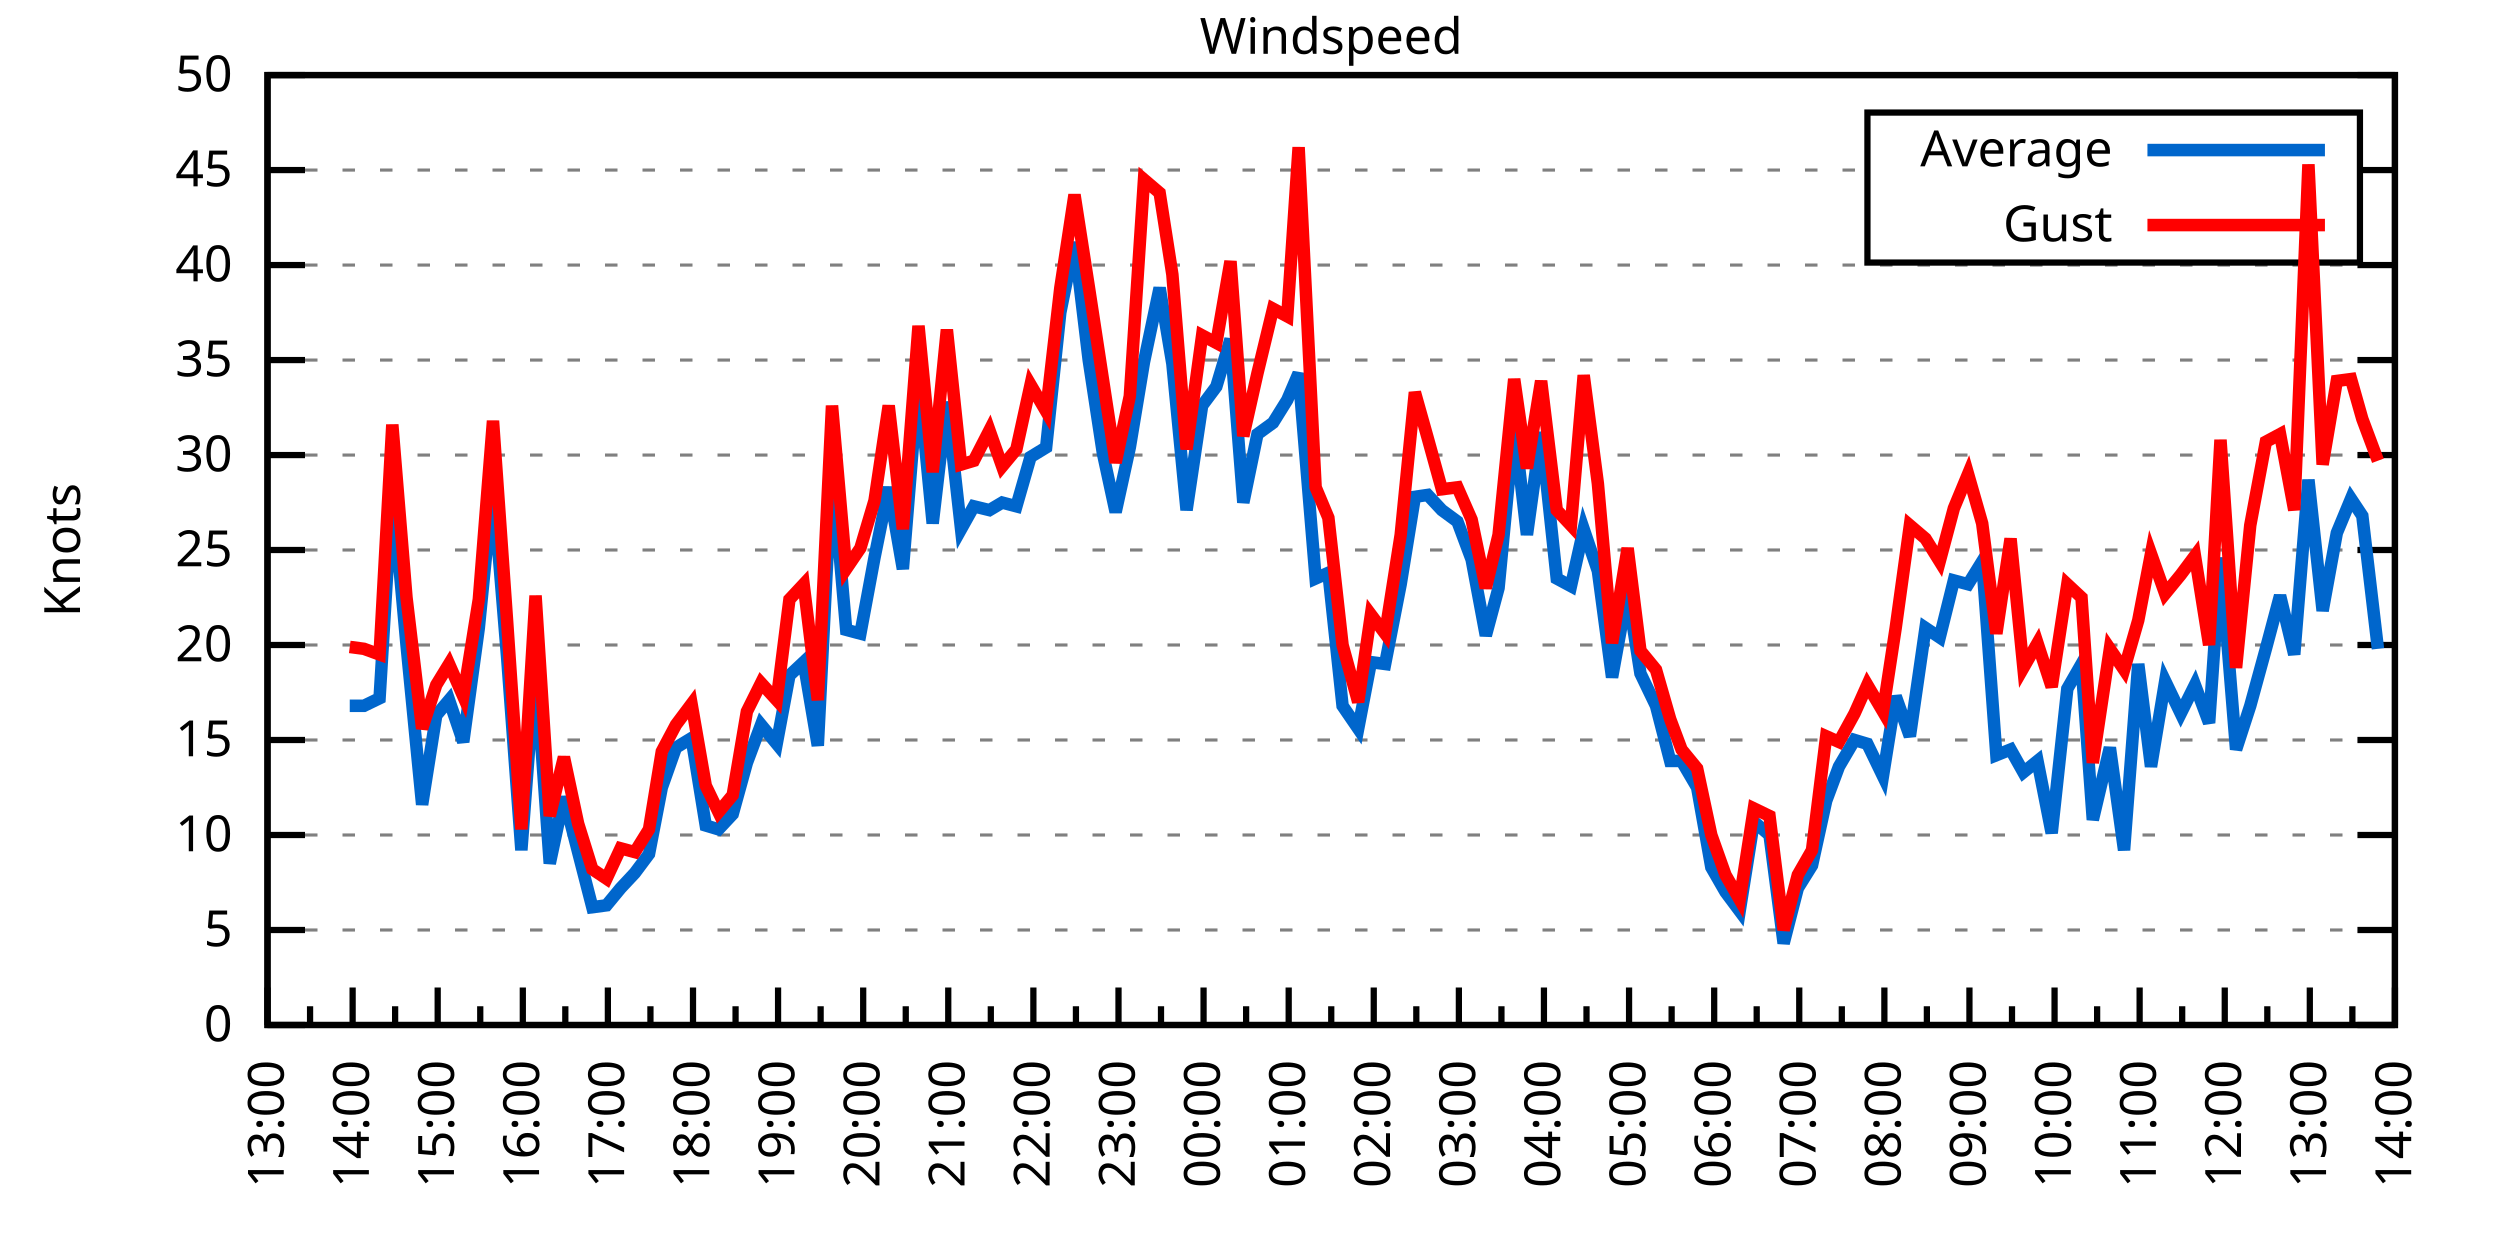
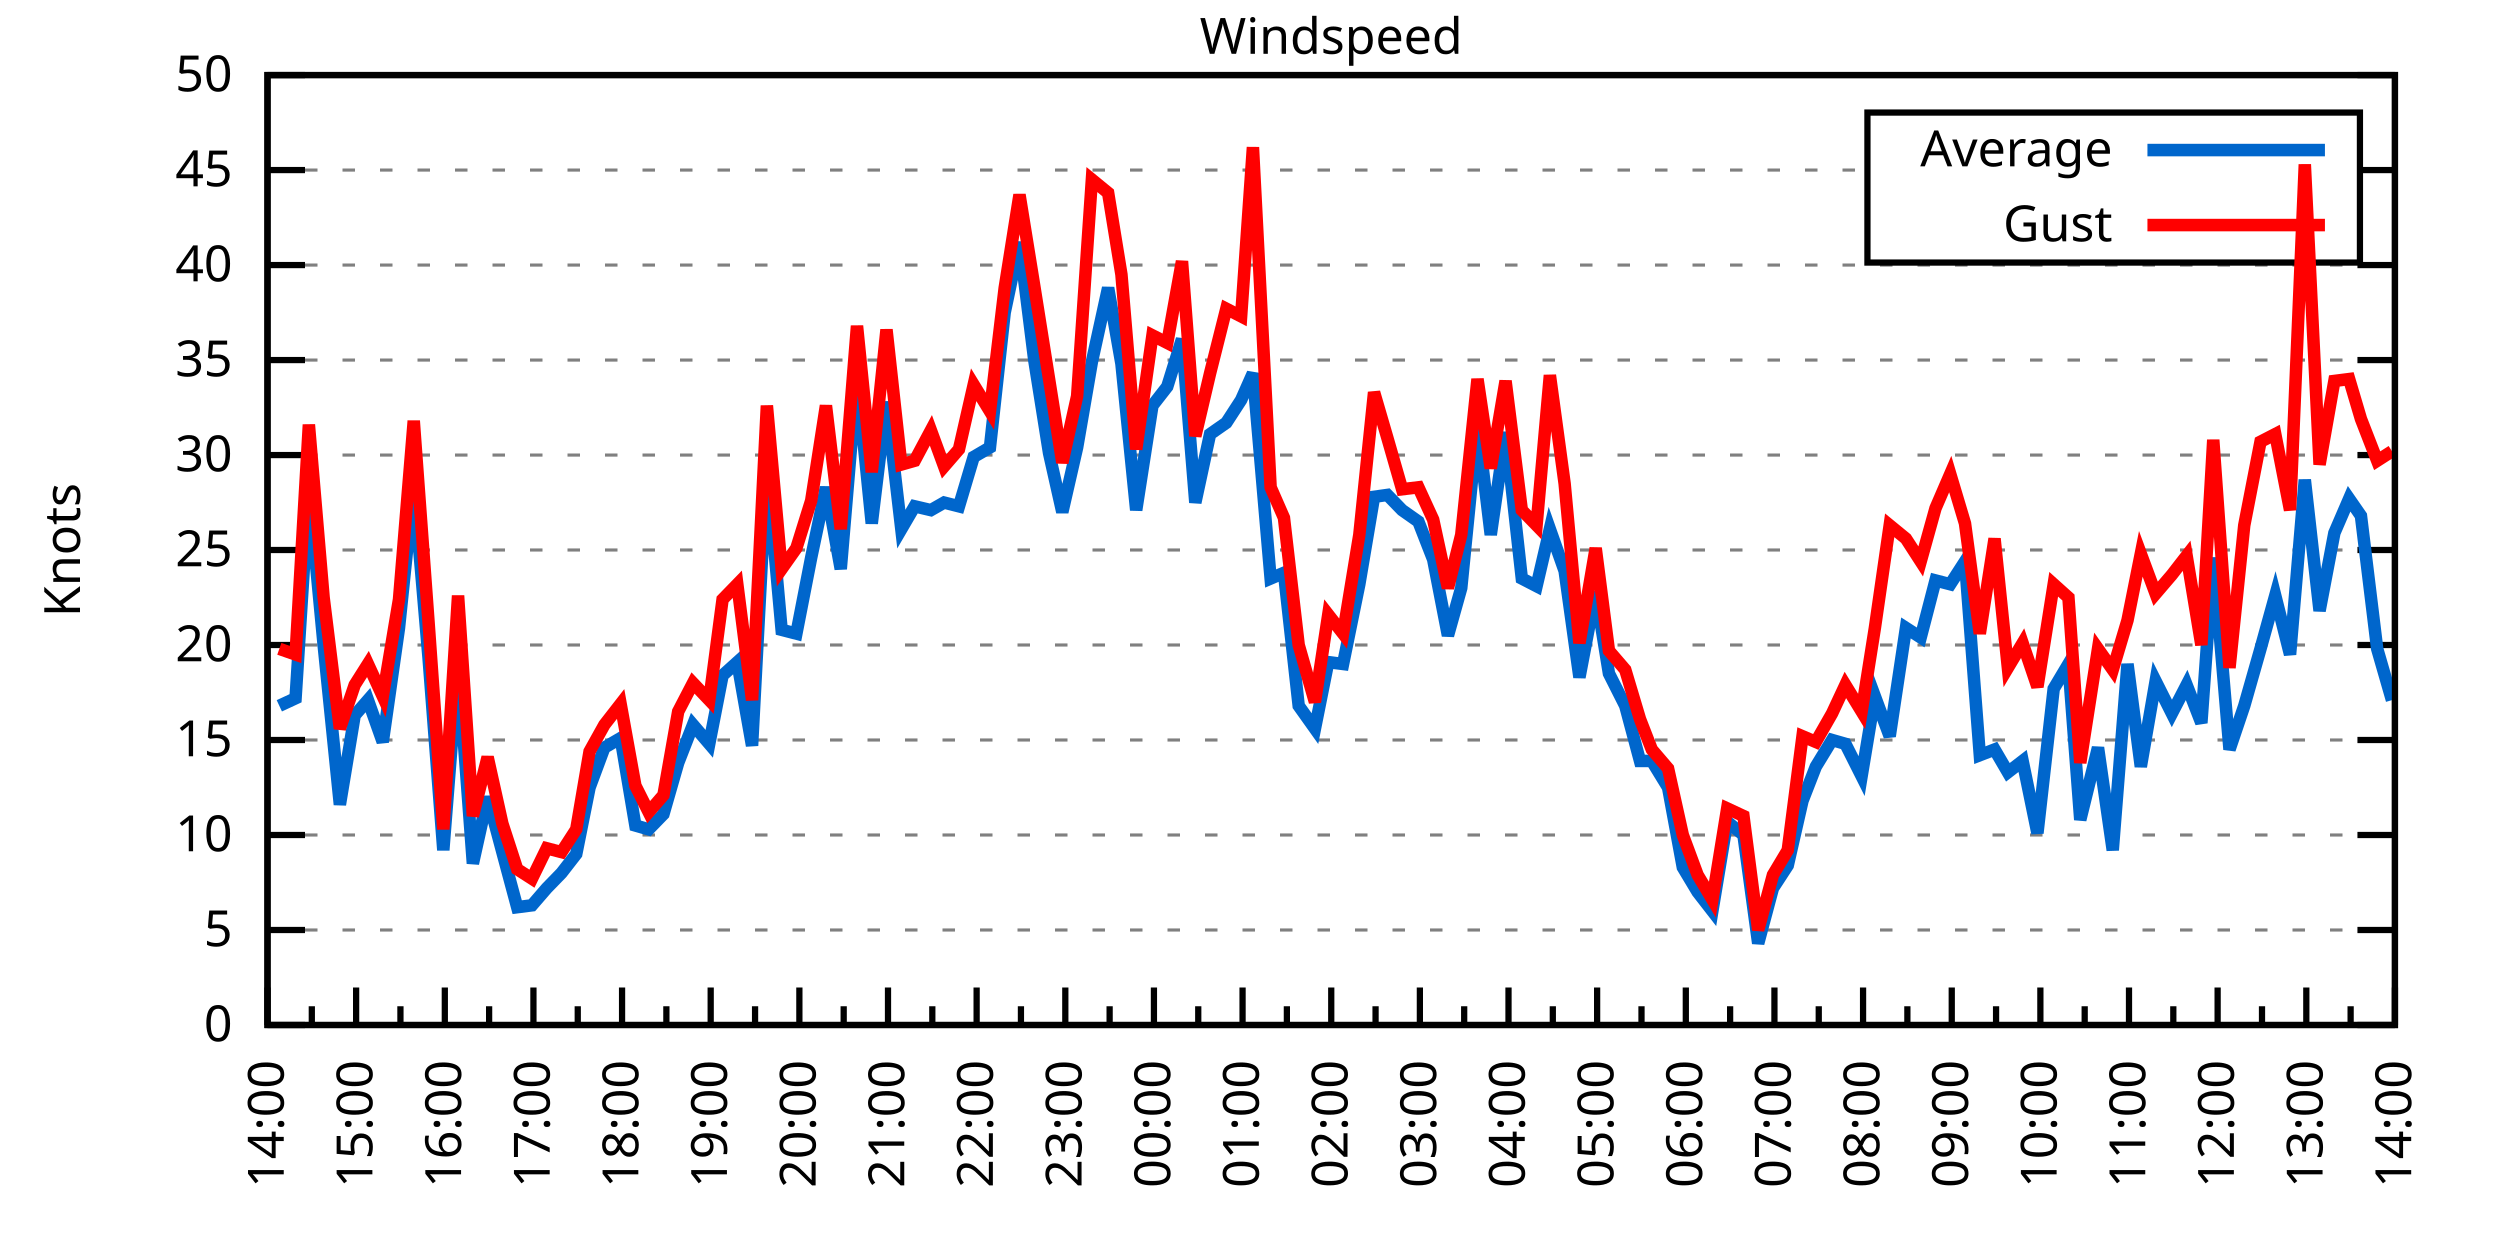
<svg xmlns="http://www.w3.org/2000/svg" xmlns:xlink="http://www.w3.org/1999/xlink" width="400" height="200" viewBox="0 0 400 200">
  <g id="gnuplot_canvas">
    <rect x="0" y="0" width="400" height="200" fill="none" />
    <defs>
      <circle id="gpDot" r="0.5" stroke-width="0.5" stroke="currentColor" />
      <path id="gpPt0" stroke-width="0.333" stroke="currentColor" d="M-1,0 h2 M0,-1 v2" />
      <path id="gpPt1" stroke-width="0.333" stroke="currentColor" d="M-1,-1 L1,1 M1,-1 L-1,1" />
      <path id="gpPt2" stroke-width="0.333" stroke="currentColor" d="M-1,0 L1,0 M0,-1 L0,1 M-1,-1 L1,1 M-1,1 L1,-1" />
      <rect id="gpPt3" stroke-width="0.333" stroke="currentColor" x="-1" y="-1" width="2" height="2" />
      <rect id="gpPt4" stroke-width="0.333" stroke="currentColor" fill="currentColor" x="-1" y="-1" width="2" height="2" />
      <circle id="gpPt5" stroke-width="0.333" stroke="currentColor" cx="0" cy="0" r="1" />
      <use xlink:href="#gpPt5" id="gpPt6" fill="currentColor" stroke="none" />
      <path id="gpPt7" stroke-width="0.333" stroke="currentColor" d="M0,-1.33 L-1.33,0.67 L1.33,0.67 z" />
      <use xlink:href="#gpPt7" id="gpPt8" fill="currentColor" stroke="none" />
      <use xlink:href="#gpPt7" id="gpPt9" stroke="currentColor" transform="rotate(180)" />
      <use xlink:href="#gpPt9" id="gpPt10" fill="currentColor" stroke="none" />
      <use xlink:href="#gpPt3" id="gpPt11" stroke="currentColor" transform="rotate(45)" />
      <use xlink:href="#gpPt11" id="gpPt12" fill="currentColor" stroke="none" />
      <path id="gpPt13" stroke-width="0.333" stroke="currentColor" d="M0,1.330 L1.265,0.411 L0.782,-1.067 L-0.782,-1.076 L-1.265,0.411 z" />
      <use xlink:href="#gpPt13" id="gpPt14" fill="currentColor" stroke="none" />
      <filter id="textbox" filterUnits="objectBoundingBox" x="0" y="0" height="1" width="1">
        <feFlood flood-color="white" flood-opacity="1" result="bgnd" />
        <feComposite in="SourceGraphic" in2="bgnd" operator="atop" />
      </filter>
      <filter id="greybox" filterUnits="objectBoundingBox" x="0" y="0" height="1" width="1">
        <feFlood flood-color="lightgrey" flood-opacity="1" result="grey" />
        <feComposite in="SourceGraphic" in2="grey" operator="atop" />
      </filter>
    </defs>
    <g fill="none" color="white" stroke="currentColor" stroke-width="1.00" stroke-linecap="butt" stroke-linejoin="miter">
</g>
    <g fill="none" color="black" stroke="currentColor" stroke-width="1.00" stroke-linecap="butt" stroke-linejoin="miter">
      <g stroke="none" shape-rendering="crispEdges">
        <polygon fill="rgb(255, 255, 255)" points="42.80,164.00 383.18,164.00 383.18,12.02 42.80,12.02 " />
      </g>
    </g>
    <g fill="none" color="black" stroke="currentColor" stroke-width="1.00" stroke-linecap="butt" stroke-linejoin="miter">
</g>
    <g fill="none" color="black" stroke="black" stroke-width="0.50" stroke-linecap="butt" stroke-linejoin="miter">
</g>
    <g fill="none" color="gray" stroke="currentColor" stroke-width="0.50" stroke-linecap="butt" stroke-linejoin="miter">
      <path stroke="gray" stroke-dasharray="2,4" class="gridline" d="M42.80,164.00 L383.19,164.00  " />
    </g>
    <g fill="none" color="gray" stroke="gray" stroke-width="1.00" stroke-linecap="butt" stroke-linejoin="miter">
</g>
    <g fill="none" color="black" stroke="currentColor" stroke-width="1.00" stroke-linecap="butt" stroke-linejoin="miter">
      <path stroke="black" d="M42.80,164.00 L48.80,164.00 M383.19,164.00 L377.19,164.00  " />
      <g transform="translate(37.20,166.60)" stroke="none" fill="black" font-family="Sans" font-size="8.00" text-anchor="end">
        <text>
          <tspan font-family="Sans"> 0</tspan>
        </text>
      </g>
    </g>
    <g fill="none" color="black" stroke="currentColor" stroke-width="1.00" stroke-linecap="butt" stroke-linejoin="miter">
</g>
    <g fill="none" color="black" stroke="black" stroke-width="0.50" stroke-linecap="butt" stroke-linejoin="miter">
</g>
    <g fill="none" color="gray" stroke="currentColor" stroke-width="0.50" stroke-linecap="butt" stroke-linejoin="miter">
      <path stroke="gray" stroke-dasharray="2,4" class="gridline" d="M42.80,148.80 L383.19,148.80  " />
    </g>
    <g fill="none" color="gray" stroke="gray" stroke-width="1.00" stroke-linecap="butt" stroke-linejoin="miter">
</g>
    <g fill="none" color="black" stroke="currentColor" stroke-width="1.00" stroke-linecap="butt" stroke-linejoin="miter">
      <path stroke="black" d="M42.80,148.80 L48.80,148.80 M383.19,148.80 L377.19,148.80  " />
      <g transform="translate(37.20,151.40)" stroke="none" fill="black" font-family="Sans" font-size="8.00" text-anchor="end">
        <text>
          <tspan font-family="Sans"> 5</tspan>
        </text>
      </g>
    </g>
    <g fill="none" color="black" stroke="currentColor" stroke-width="1.00" stroke-linecap="butt" stroke-linejoin="miter">
</g>
    <g fill="none" color="black" stroke="black" stroke-width="0.50" stroke-linecap="butt" stroke-linejoin="miter">
</g>
    <g fill="none" color="gray" stroke="currentColor" stroke-width="0.50" stroke-linecap="butt" stroke-linejoin="miter">
      <path stroke="gray" stroke-dasharray="2,4" class="gridline" d="M42.80,133.60 L383.19,133.60  " />
    </g>
    <g fill="none" color="gray" stroke="gray" stroke-width="1.00" stroke-linecap="butt" stroke-linejoin="miter">
</g>
    <g fill="none" color="black" stroke="currentColor" stroke-width="1.00" stroke-linecap="butt" stroke-linejoin="miter">
      <path stroke="black" d="M42.80,133.60 L48.80,133.60 M383.19,133.60 L377.19,133.60  " />
      <g transform="translate(37.20,136.20)" stroke="none" fill="black" font-family="Sans" font-size="8.00" text-anchor="end">
        <text>
          <tspan font-family="Sans"> 10</tspan>
        </text>
      </g>
    </g>
    <g fill="none" color="black" stroke="currentColor" stroke-width="1.00" stroke-linecap="butt" stroke-linejoin="miter">
</g>
    <g fill="none" color="black" stroke="black" stroke-width="0.50" stroke-linecap="butt" stroke-linejoin="miter">
</g>
    <g fill="none" color="gray" stroke="currentColor" stroke-width="0.50" stroke-linecap="butt" stroke-linejoin="miter">
      <path stroke="gray" stroke-dasharray="2,4" class="gridline" d="M42.80,118.40 L383.19,118.40  " />
    </g>
    <g fill="none" color="gray" stroke="gray" stroke-width="1.00" stroke-linecap="butt" stroke-linejoin="miter">
</g>
    <g fill="none" color="black" stroke="currentColor" stroke-width="1.00" stroke-linecap="butt" stroke-linejoin="miter">
      <path stroke="black" d="M42.80,118.40 L48.80,118.40 M383.19,118.40 L377.19,118.40  " />
      <g transform="translate(37.20,121.00)" stroke="none" fill="black" font-family="Sans" font-size="8.00" text-anchor="end">
        <text>
          <tspan font-family="Sans"> 15</tspan>
        </text>
      </g>
    </g>
    <g fill="none" color="black" stroke="currentColor" stroke-width="1.00" stroke-linecap="butt" stroke-linejoin="miter">
</g>
    <g fill="none" color="black" stroke="black" stroke-width="0.50" stroke-linecap="butt" stroke-linejoin="miter">
</g>
    <g fill="none" color="gray" stroke="currentColor" stroke-width="0.50" stroke-linecap="butt" stroke-linejoin="miter">
      <path stroke="gray" stroke-dasharray="2,4" class="gridline" d="M42.80,103.20 L383.19,103.20  " />
    </g>
    <g fill="none" color="gray" stroke="gray" stroke-width="1.00" stroke-linecap="butt" stroke-linejoin="miter">
</g>
    <g fill="none" color="black" stroke="currentColor" stroke-width="1.00" stroke-linecap="butt" stroke-linejoin="miter">
      <path stroke="black" d="M42.80,103.20 L48.80,103.20 M383.19,103.20 L377.19,103.20  " />
      <g transform="translate(37.20,105.80)" stroke="none" fill="black" font-family="Sans" font-size="8.00" text-anchor="end">
        <text>
          <tspan font-family="Sans"> 20</tspan>
        </text>
      </g>
    </g>
    <g fill="none" color="black" stroke="currentColor" stroke-width="1.00" stroke-linecap="butt" stroke-linejoin="miter">
</g>
    <g fill="none" color="black" stroke="black" stroke-width="0.50" stroke-linecap="butt" stroke-linejoin="miter">
</g>
    <g fill="none" color="gray" stroke="currentColor" stroke-width="0.50" stroke-linecap="butt" stroke-linejoin="miter">
      <path stroke="gray" stroke-dasharray="2,4" class="gridline" d="M42.80,88.00 L383.19,88.00  " />
    </g>
    <g fill="none" color="gray" stroke="gray" stroke-width="1.00" stroke-linecap="butt" stroke-linejoin="miter">
</g>
    <g fill="none" color="black" stroke="currentColor" stroke-width="1.00" stroke-linecap="butt" stroke-linejoin="miter">
      <path stroke="black" d="M42.80,88.00 L48.80,88.00 M383.19,88.00 L377.19,88.00  " />
      <g transform="translate(37.20,90.60)" stroke="none" fill="black" font-family="Sans" font-size="8.00" text-anchor="end">
        <text>
          <tspan font-family="Sans"> 25</tspan>
        </text>
      </g>
    </g>
    <g fill="none" color="black" stroke="currentColor" stroke-width="1.00" stroke-linecap="butt" stroke-linejoin="miter">
</g>
    <g fill="none" color="black" stroke="black" stroke-width="0.50" stroke-linecap="butt" stroke-linejoin="miter">
</g>
    <g fill="none" color="gray" stroke="currentColor" stroke-width="0.50" stroke-linecap="butt" stroke-linejoin="miter">
      <path stroke="gray" stroke-dasharray="2,4" class="gridline" d="M42.80,72.81 L383.19,72.81  " />
    </g>
    <g fill="none" color="gray" stroke="gray" stroke-width="1.00" stroke-linecap="butt" stroke-linejoin="miter">
</g>
    <g fill="none" color="black" stroke="currentColor" stroke-width="1.00" stroke-linecap="butt" stroke-linejoin="miter">
      <path stroke="black" d="M42.80,72.81 L48.80,72.81 M383.19,72.81 L377.19,72.81  " />
      <g transform="translate(37.20,75.41)" stroke="none" fill="black" font-family="Sans" font-size="8.00" text-anchor="end">
        <text>
          <tspan font-family="Sans"> 30</tspan>
        </text>
      </g>
    </g>
    <g fill="none" color="black" stroke="currentColor" stroke-width="1.00" stroke-linecap="butt" stroke-linejoin="miter">
</g>
    <g fill="none" color="black" stroke="black" stroke-width="0.50" stroke-linecap="butt" stroke-linejoin="miter">
</g>
    <g fill="none" color="gray" stroke="currentColor" stroke-width="0.50" stroke-linecap="butt" stroke-linejoin="miter">
      <path stroke="gray" stroke-dasharray="2,4" class="gridline" d="M42.80,57.61 L383.19,57.61  " />
    </g>
    <g fill="none" color="gray" stroke="gray" stroke-width="1.00" stroke-linecap="butt" stroke-linejoin="miter">
</g>
    <g fill="none" color="black" stroke="currentColor" stroke-width="1.00" stroke-linecap="butt" stroke-linejoin="miter">
      <path stroke="black" d="M42.80,57.61 L48.80,57.61 M383.19,57.61 L377.19,57.61  " />
      <g transform="translate(37.20,60.21)" stroke="none" fill="black" font-family="Sans" font-size="8.00" text-anchor="end">
        <text>
          <tspan font-family="Sans"> 35</tspan>
        </text>
      </g>
    </g>
    <g fill="none" color="black" stroke="currentColor" stroke-width="1.00" stroke-linecap="butt" stroke-linejoin="miter">
</g>
    <g fill="none" color="black" stroke="black" stroke-width="0.50" stroke-linecap="butt" stroke-linejoin="miter">
</g>
    <g fill="none" color="gray" stroke="currentColor" stroke-width="0.50" stroke-linecap="butt" stroke-linejoin="miter">
      <path stroke="gray" stroke-dasharray="2,4" class="gridline" d="M42.80,42.41 L383.19,42.41  " />
    </g>
    <g fill="none" color="gray" stroke="gray" stroke-width="1.00" stroke-linecap="butt" stroke-linejoin="miter">
</g>
    <g fill="none" color="black" stroke="currentColor" stroke-width="1.00" stroke-linecap="butt" stroke-linejoin="miter">
      <path stroke="black" d="M42.80,42.41 L48.80,42.41 M383.19,42.41 L377.19,42.41  " />
      <g transform="translate(37.20,45.01)" stroke="none" fill="black" font-family="Sans" font-size="8.00" text-anchor="end">
        <text>
          <tspan font-family="Sans"> 40</tspan>
        </text>
      </g>
    </g>
    <g fill="none" color="black" stroke="currentColor" stroke-width="1.00" stroke-linecap="butt" stroke-linejoin="miter">
</g>
    <g fill="none" color="black" stroke="black" stroke-width="0.50" stroke-linecap="butt" stroke-linejoin="miter">
</g>
    <g fill="none" color="gray" stroke="currentColor" stroke-width="0.50" stroke-linecap="butt" stroke-linejoin="miter">
      <path stroke="gray" stroke-dasharray="2,4" class="gridline" d="M42.80,27.21 L298.79,27.21 M377.59,27.21 L383.19,27.21  " />
    </g>
    <g fill="none" color="gray" stroke="gray" stroke-width="1.00" stroke-linecap="butt" stroke-linejoin="miter">
</g>
    <g fill="none" color="black" stroke="currentColor" stroke-width="1.00" stroke-linecap="butt" stroke-linejoin="miter">
      <path stroke="black" d="M42.80,27.21 L48.80,27.21 M383.19,27.21 L377.19,27.21  " />
      <g transform="translate(37.20,29.81)" stroke="none" fill="black" font-family="Sans" font-size="8.00" text-anchor="end">
        <text>
          <tspan font-family="Sans"> 45</tspan>
        </text>
      </g>
    </g>
    <g fill="none" color="black" stroke="currentColor" stroke-width="1.00" stroke-linecap="butt" stroke-linejoin="miter">
</g>
    <g fill="none" color="black" stroke="black" stroke-width="0.50" stroke-linecap="butt" stroke-linejoin="miter">
</g>
    <g fill="none" color="gray" stroke="currentColor" stroke-width="0.50" stroke-linecap="butt" stroke-linejoin="miter">
      <path stroke="gray" stroke-dasharray="2,4" class="gridline" d="M42.80,12.01 L383.19,12.01  " />
    </g>
    <g fill="none" color="gray" stroke="gray" stroke-width="1.00" stroke-linecap="butt" stroke-linejoin="miter">
</g>
    <g fill="none" color="black" stroke="currentColor" stroke-width="1.00" stroke-linecap="butt" stroke-linejoin="miter">
      <path stroke="black" d="M42.80,12.01 L48.80,12.01 M383.19,12.01 L377.19,12.01  " />
      <g transform="translate(37.20,14.61)" stroke="none" fill="black" font-family="Sans" font-size="8.00" text-anchor="end">
        <text>
          <tspan font-family="Sans"> 50</tspan>
        </text>
      </g>
    </g>
    <g fill="none" color="black" stroke="currentColor" stroke-width="1.00" stroke-linecap="butt" stroke-linejoin="miter">
      <path stroke="black" d="M42.80,164.00 L42.80,158.00  " />
      <g transform="translate(45.40,169.60) rotate(270)" stroke="none" fill="black" font-family="Sans" font-size="8.00" text-anchor="end">
        <text>
+           <tspan font-family="Sans">14:00</tspan>
+         </text>
+       </g>
+     </g>
+     <g fill="none" color="black" stroke="currentColor" stroke-width="1.00" stroke-linecap="butt" stroke-linejoin="miter">
+       <path stroke="black" d="M49.89,164.00 L49.89,161.00 M56.98,164.00 L56.98,158.00  " />
+       <g transform="translate(59.58,169.60) rotate(270)" stroke="none" fill="black" font-family="Sans" font-size="8.00" text-anchor="end">
+         <text>
+           <tspan font-family="Sans">15:00</tspan>
+         </text>
+       </g>
+     </g>
+     <g fill="none" color="black" stroke="currentColor" stroke-width="1.00" stroke-linecap="butt" stroke-linejoin="miter">
+       <path stroke="black" d="M64.07,164.00 L64.07,161.00 M71.17,164.00 L71.17,158.00  " />
+       <g transform="translate(73.77,169.60) rotate(270)" stroke="none" fill="black" font-family="Sans" font-size="8.00" text-anchor="end">
+         <text>
+           <tspan font-family="Sans">16:00</tspan>
+         </text>
+       </g>
+     </g>
+     <g fill="none" color="black" stroke="currentColor" stroke-width="1.00" stroke-linecap="butt" stroke-linejoin="miter">
+       <path stroke="black" d="M78.26,164.00 L78.26,161.00 M85.35,164.00 L85.35,158.00  " />
+       <g transform="translate(87.95,169.60) rotate(270)" stroke="none" fill="black" font-family="Sans" font-size="8.00" text-anchor="end">
+         <text>
+           <tspan font-family="Sans">17:00</tspan>
+         </text>
+       </g>
+     </g>
+     <g fill="none" color="black" stroke="currentColor" stroke-width="1.00" stroke-linecap="butt" stroke-linejoin="miter">
+       <path stroke="black" d="M92.44,164.00 L92.44,161.00 M99.53,164.00 L99.53,158.00  " />
+       <g transform="translate(102.13,169.60) rotate(270)" stroke="none" fill="black" font-family="Sans" font-size="8.00" text-anchor="end">
+         <text>
+           <tspan font-family="Sans">18:00</tspan>
+         </text>
+       </g>
+     </g>
+     <g fill="none" color="black" stroke="currentColor" stroke-width="1.00" stroke-linecap="butt" stroke-linejoin="miter">
+       <path stroke="black" d="M106.62,164.00 L106.62,161.00 M113.71,164.00 L113.71,158.00  " />
+       <g transform="translate(116.31,169.60) rotate(270)" stroke="none" fill="black" font-family="Sans" font-size="8.00" text-anchor="end">
+         <text>
+           <tspan font-family="Sans">19:00</tspan>
+         </text>
+       </g>
+     </g>
+     <g fill="none" color="black" stroke="currentColor" stroke-width="1.00" stroke-linecap="butt" stroke-linejoin="miter">
+       <path stroke="black" d="M120.81,164.00 L120.81,161.00 M127.90,164.00 L127.90,158.00  " />
+       <g transform="translate(130.50,169.60) rotate(270)" stroke="none" fill="black" font-family="Sans" font-size="8.00" text-anchor="end">
+         <text>
+           <tspan font-family="Sans">20:00</tspan>
+         </text>
+       </g>
+     </g>
+     <g fill="none" color="black" stroke="currentColor" stroke-width="1.00" stroke-linecap="butt" stroke-linejoin="miter">
+       <path stroke="black" d="M134.99,164.00 L134.99,161.00 M142.08,164.00 L142.08,158.00  " />
+       <g transform="translate(144.68,169.60) rotate(270)" stroke="none" fill="black" font-family="Sans" font-size="8.00" text-anchor="end">
+         <text>
+           <tspan font-family="Sans">21:00</tspan>
+         </text>
+       </g>
+     </g>
+     <g fill="none" color="black" stroke="currentColor" stroke-width="1.00" stroke-linecap="butt" stroke-linejoin="miter">
+       <path stroke="black" d="M149.17,164.00 L149.17,161.00 M156.26,164.00 L156.26,158.00  " />
+       <g transform="translate(158.86,169.60) rotate(270)" stroke="none" fill="black" font-family="Sans" font-size="8.00" text-anchor="end">
+         <text>
+           <tspan font-family="Sans">22:00</tspan>
+         </text>
+       </g>
+     </g>
+     <g fill="none" color="black" stroke="currentColor" stroke-width="1.00" stroke-linecap="butt" stroke-linejoin="miter">
+       <path stroke="black" d="M163.35,164.00 L163.35,161.00 M170.45,164.00 L170.45,158.00  " />
+       <g transform="translate(173.05,169.60) rotate(270)" stroke="none" fill="black" font-family="Sans" font-size="8.00" text-anchor="end">
+         <text>
+           <tspan font-family="Sans">23:00</tspan>
+         </text>
+       </g>
+     </g>
+     <g fill="none" color="black" stroke="currentColor" stroke-width="1.00" stroke-linecap="butt" stroke-linejoin="miter">
+       <path stroke="black" d="M177.54,164.00 L177.54,161.00 M184.63,164.00 L184.63,158.00  " />
+       <g transform="translate(187.23,169.60) rotate(270)" stroke="none" fill="black" font-family="Sans" font-size="8.00" text-anchor="end">
+         <text>
+           <tspan font-family="Sans">00:00</tspan>
+         </text>
+       </g>
+     </g>
+     <g fill="none" color="black" stroke="currentColor" stroke-width="1.00" stroke-linecap="butt" stroke-linejoin="miter">
+       <path stroke="black" d="M191.72,164.00 L191.72,161.00 M198.81,164.00 L198.81,158.00  " />
+       <g transform="translate(201.41,169.60) rotate(270)" stroke="none" fill="black" font-family="Sans" font-size="8.00" text-anchor="end">
+         <text>
+           <tspan font-family="Sans">01:00</tspan>
+         </text>
+       </g>
+     </g>
+     <g fill="none" color="black" stroke="currentColor" stroke-width="1.00" stroke-linecap="butt" stroke-linejoin="miter">
+       <path stroke="black" d="M205.90,164.00 L205.90,161.00 M213.00,164.00 L213.00,158.00  " />
+       <g transform="translate(215.60,169.60) rotate(270)" stroke="none" fill="black" font-family="Sans" font-size="8.00" text-anchor="end">
+         <text>
+           <tspan font-family="Sans">02:00</tspan>
+         </text>
+       </g>
+     </g>
+     <g fill="none" color="black" stroke="currentColor" stroke-width="1.00" stroke-linecap="butt" stroke-linejoin="miter">
+       <path stroke="black" d="M220.09,164.00 L220.09,161.00 M227.18,164.00 L227.18,158.00  " />
+       <g transform="translate(229.78,169.60) rotate(270)" stroke="none" fill="black" font-family="Sans" font-size="8.00" text-anchor="end">
+         <text>
+           <tspan font-family="Sans">03:00</tspan>
+         </text>
+       </g>
+     </g>
+     <g fill="none" color="black" stroke="currentColor" stroke-width="1.00" stroke-linecap="butt" stroke-linejoin="miter">
+       <path stroke="black" d="M234.27,164.00 L234.27,161.00 M241.36,164.00 L241.36,158.00  " />
+       <g transform="translate(243.96,169.60) rotate(270)" stroke="none" fill="black" font-family="Sans" font-size="8.00" text-anchor="end">
+         <text>
+           <tspan font-family="Sans">04:00</tspan>
+         </text>
+       </g>
+     </g>
+     <g fill="none" color="black" stroke="currentColor" stroke-width="1.00" stroke-linecap="butt" stroke-linejoin="miter">
+       <path stroke="black" d="M248.45,164.00 L248.45,161.00 M255.54,164.00 L255.54,158.00  " />
+       <g transform="translate(258.14,169.60) rotate(270)" stroke="none" fill="black" font-family="Sans" font-size="8.00" text-anchor="end">
+         <text>
+           <tspan font-family="Sans">05:00</tspan>
+         </text>
+       </g>
+     </g>
+     <g fill="none" color="black" stroke="currentColor" stroke-width="1.00" stroke-linecap="butt" stroke-linejoin="miter">
+       <path stroke="black" d="M262.64,164.00 L262.64,161.00 M269.73,164.00 L269.73,158.00  " />
+       <g transform="translate(272.33,169.60) rotate(270)" stroke="none" fill="black" font-family="Sans" font-size="8.00" text-anchor="end">
+         <text>
+           <tspan font-family="Sans">06:00</tspan>
+         </text>
+       </g>
+     </g>
+     <g fill="none" color="black" stroke="currentColor" stroke-width="1.00" stroke-linecap="butt" stroke-linejoin="miter">
+       <path stroke="black" d="M276.82,164.00 L276.82,161.00 M283.91,164.00 L283.91,158.00  " />
+       <g transform="translate(286.51,169.60) rotate(270)" stroke="none" fill="black" font-family="Sans" font-size="8.00" text-anchor="end">
+         <text>
+           <tspan font-family="Sans">07:00</tspan>
+         </text>
+       </g>
+     </g>
+     <g fill="none" color="black" stroke="currentColor" stroke-width="1.00" stroke-linecap="butt" stroke-linejoin="miter">
+       <path stroke="black" d="M291.00,164.00 L291.00,161.00 M298.09,164.00 L298.09,158.00  " />
+       <g transform="translate(300.69,169.60) rotate(270)" stroke="none" fill="black" font-family="Sans" font-size="8.00" text-anchor="end">
+         <text>
+           <tspan font-family="Sans">08:00</tspan>
+         </text>
+       </g>
+     </g>
+     <g fill="none" color="black" stroke="currentColor" stroke-width="1.00" stroke-linecap="butt" stroke-linejoin="miter">
+       <path stroke="black" d="M305.18,164.00 L305.18,161.00 M312.28,164.00 L312.28,158.00  " />
+       <g transform="translate(314.88,169.60) rotate(270)" stroke="none" fill="black" font-family="Sans" font-size="8.00" text-anchor="end">
+         <text>
+           <tspan font-family="Sans">09:00</tspan>
+         </text>
+       </g>
+     </g>
+     <g fill="none" color="black" stroke="currentColor" stroke-width="1.00" stroke-linecap="butt" stroke-linejoin="miter">
+       <path stroke="black" d="M319.37,164.00 L319.37,161.00 M326.46,164.00 L326.46,158.00  " />
+       <g transform="translate(329.06,169.60) rotate(270)" stroke="none" fill="black" font-family="Sans" font-size="8.00" text-anchor="end">
+         <text>
+           <tspan font-family="Sans">10:00</tspan>
+         </text>
+       </g>
+     </g>
+     <g fill="none" color="black" stroke="currentColor" stroke-width="1.00" stroke-linecap="butt" stroke-linejoin="miter">
+       <path stroke="black" d="M333.55,164.00 L333.55,161.00 M340.64,164.00 L340.64,158.00  " />
+       <g transform="translate(343.24,169.60) rotate(270)" stroke="none" fill="black" font-family="Sans" font-size="8.00" text-anchor="end">
+         <text>
+           <tspan font-family="Sans">11:00</tspan>
+         </text>
+       </g>
+     </g>
+     <g fill="none" color="black" stroke="currentColor" stroke-width="1.00" stroke-linecap="butt" stroke-linejoin="miter">
+       <path stroke="black" d="M347.73,164.00 L347.73,161.00 M354.82,164.00 L354.82,158.00  " />
+       <g transform="translate(357.42,169.60) rotate(270)" stroke="none" fill="black" font-family="Sans" font-size="8.00" text-anchor="end">
+         <text>
+           <tspan font-family="Sans">12:00</tspan>
+         </text>
+       </g>
+     </g>
+     <g fill="none" color="black" stroke="currentColor" stroke-width="1.00" stroke-linecap="butt" stroke-linejoin="miter">
+       <path stroke="black" d="M361.92,164.00 L361.92,161.00 M369.01,164.00 L369.01,158.00  " />
+       <g transform="translate(371.61,169.60) rotate(270)" stroke="none" fill="black" font-family="Sans" font-size="8.00" text-anchor="end">
+         <text>
          <tspan font-family="Sans">13:00</tspan>
        </text>
      </g>
    </g>
    <g fill="none" color="black" stroke="currentColor" stroke-width="1.00" stroke-linecap="butt" stroke-linejoin="miter">
-       <path stroke="black" d="M49.61,164.00 L49.61,161.00 M56.42,164.00 L56.42,158.00  " />
-       <g transform="translate(59.02,169.60) rotate(270)" stroke="none" fill="black" font-family="Sans" font-size="8.00" text-anchor="end">
-         <text>
-           <tspan font-family="Sans">14:00</tspan>
-         </text>
-       </g>
-     </g>
-     <g fill="none" color="black" stroke="currentColor" stroke-width="1.00" stroke-linecap="butt" stroke-linejoin="miter">
-       <path stroke="black" d="M63.22,164.00 L63.22,161.00 M70.03,164.00 L70.03,158.00  " />
-       <g transform="translate(72.63,169.60) rotate(270)" stroke="none" fill="black" font-family="Sans" font-size="8.00" text-anchor="end">
-         <text>
-           <tspan font-family="Sans">15:00</tspan>
-         </text>
-       </g>
-     </g>
-     <g fill="none" color="black" stroke="currentColor" stroke-width="1.00" stroke-linecap="butt" stroke-linejoin="miter">
-       <path stroke="black" d="M76.84,164.00 L76.84,161.00 M83.65,164.00 L83.65,158.00  " />
-       <g transform="translate(86.25,169.60) rotate(270)" stroke="none" fill="black" font-family="Sans" font-size="8.00" text-anchor="end">
-         <text>
-           <tspan font-family="Sans">16:00</tspan>
-         </text>
-       </g>
-     </g>
-     <g fill="none" color="black" stroke="currentColor" stroke-width="1.00" stroke-linecap="butt" stroke-linejoin="miter">
-       <path stroke="black" d="M90.45,164.00 L90.45,161.00 M97.26,164.00 L97.26,158.00  " />
-       <g transform="translate(99.86,169.60) rotate(270)" stroke="none" fill="black" font-family="Sans" font-size="8.00" text-anchor="end">
-         <text>
-           <tspan font-family="Sans">17:00</tspan>
-         </text>
-       </g>
-     </g>
-     <g fill="none" color="black" stroke="currentColor" stroke-width="1.00" stroke-linecap="butt" stroke-linejoin="miter">
-       <path stroke="black" d="M104.07,164.00 L104.07,161.00 M110.88,164.00 L110.88,158.00  " />
-       <g transform="translate(113.48,169.60) rotate(270)" stroke="none" fill="black" font-family="Sans" font-size="8.00" text-anchor="end">
-         <text>
-           <tspan font-family="Sans">18:00</tspan>
-         </text>
-       </g>
-     </g>
-     <g fill="none" color="black" stroke="currentColor" stroke-width="1.00" stroke-linecap="butt" stroke-linejoin="miter">
-       <path stroke="black" d="M117.69,164.00 L117.69,161.00 M124.49,164.00 L124.49,158.00  " />
-       <g transform="translate(127.09,169.60) rotate(270)" stroke="none" fill="black" font-family="Sans" font-size="8.00" text-anchor="end">
-         <text>
-           <tspan font-family="Sans">19:00</tspan>
-         </text>
-       </g>
-     </g>
-     <g fill="none" color="black" stroke="currentColor" stroke-width="1.00" stroke-linecap="butt" stroke-linejoin="miter">
-       <path stroke="black" d="M131.30,164.00 L131.30,161.00 M138.11,164.00 L138.11,158.00  " />
-       <g transform="translate(140.71,169.60) rotate(270)" stroke="none" fill="black" font-family="Sans" font-size="8.00" text-anchor="end">
-         <text>
-           <tspan font-family="Sans">20:00</tspan>
-         </text>
-       </g>
-     </g>
-     <g fill="none" color="black" stroke="currentColor" stroke-width="1.00" stroke-linecap="butt" stroke-linejoin="miter">
-       <path stroke="black" d="M144.92,164.00 L144.92,161.00 M151.72,164.00 L151.72,158.00  " />
-       <g transform="translate(154.32,169.60) rotate(270)" stroke="none" fill="black" font-family="Sans" font-size="8.00" text-anchor="end">
-         <text>
-           <tspan font-family="Sans">21:00</tspan>
-         </text>
-       </g>
-     </g>
-     <g fill="none" color="black" stroke="currentColor" stroke-width="1.00" stroke-linecap="butt" stroke-linejoin="miter">
-       <path stroke="black" d="M158.53,164.00 L158.53,161.00 M165.34,164.00 L165.34,158.00  " />
-       <g transform="translate(167.94,169.60) rotate(270)" stroke="none" fill="black" font-family="Sans" font-size="8.00" text-anchor="end">
-         <text>
-           <tspan font-family="Sans">22:00</tspan>
-         </text>
-       </g>
-     </g>
-     <g fill="none" color="black" stroke="currentColor" stroke-width="1.00" stroke-linecap="butt" stroke-linejoin="miter">
-       <path stroke="black" d="M172.15,164.00 L172.15,161.00 M178.96,164.00 L178.96,158.00  " />
-       <g transform="translate(181.56,169.60) rotate(270)" stroke="none" fill="black" font-family="Sans" font-size="8.00" text-anchor="end">
-         <text>
-           <tspan font-family="Sans">23:00</tspan>
-         </text>
-       </g>
-     </g>
-     <g fill="none" color="black" stroke="currentColor" stroke-width="1.00" stroke-linecap="butt" stroke-linejoin="miter">
-       <path stroke="black" d="M185.76,164.00 L185.76,161.00 M192.57,164.00 L192.57,158.00  " />
-       <g transform="translate(195.17,169.60) rotate(270)" stroke="none" fill="black" font-family="Sans" font-size="8.00" text-anchor="end">
-         <text>
-           <tspan font-family="Sans">00:00</tspan>
-         </text>
-       </g>
-     </g>
-     <g fill="none" color="black" stroke="currentColor" stroke-width="1.00" stroke-linecap="butt" stroke-linejoin="miter">
-       <path stroke="black" d="M199.38,164.00 L199.38,161.00 M206.19,164.00 L206.19,158.00  " />
-       <g transform="translate(208.79,169.60) rotate(270)" stroke="none" fill="black" font-family="Sans" font-size="8.00" text-anchor="end">
-         <text>
-           <tspan font-family="Sans">01:00</tspan>
-         </text>
-       </g>
-     </g>
-     <g fill="none" color="black" stroke="currentColor" stroke-width="1.00" stroke-linecap="butt" stroke-linejoin="miter">
-       <path stroke="black" d="M213.00,164.00 L213.00,161.00 M219.80,164.00 L219.80,158.00  " />
-       <g transform="translate(222.40,169.60) rotate(270)" stroke="none" fill="black" font-family="Sans" font-size="8.00" text-anchor="end">
-         <text>
-           <tspan font-family="Sans">02:00</tspan>
-         </text>
-       </g>
-     </g>
-     <g fill="none" color="black" stroke="currentColor" stroke-width="1.00" stroke-linecap="butt" stroke-linejoin="miter">
-       <path stroke="black" d="M226.61,164.00 L226.61,161.00 M233.42,164.00 L233.42,158.00  " />
-       <g transform="translate(236.02,169.60) rotate(270)" stroke="none" fill="black" font-family="Sans" font-size="8.00" text-anchor="end">
-         <text>
-           <tspan font-family="Sans">03:00</tspan>
-         </text>
-       </g>
-     </g>
-     <g fill="none" color="black" stroke="currentColor" stroke-width="1.00" stroke-linecap="butt" stroke-linejoin="miter">
-       <path stroke="black" d="M240.23,164.00 L240.23,161.00 M247.03,164.00 L247.03,158.00  " />
-       <g transform="translate(249.63,169.60) rotate(270)" stroke="none" fill="black" font-family="Sans" font-size="8.00" text-anchor="end">
-         <text>
-           <tspan font-family="Sans">04:00</tspan>
-         </text>
-       </g>
-     </g>
-     <g fill="none" color="black" stroke="currentColor" stroke-width="1.00" stroke-linecap="butt" stroke-linejoin="miter">
-       <path stroke="black" d="M253.84,164.00 L253.84,161.00 M260.65,164.00 L260.65,158.00  " />
-       <g transform="translate(263.25,169.60) rotate(270)" stroke="none" fill="black" font-family="Sans" font-size="8.00" text-anchor="end">
-         <text>
-           <tspan font-family="Sans">05:00</tspan>
-         </text>
-       </g>
-     </g>
-     <g fill="none" color="black" stroke="currentColor" stroke-width="1.00" stroke-linecap="butt" stroke-linejoin="miter">
-       <path stroke="black" d="M267.46,164.00 L267.46,161.00 M274.27,164.00 L274.27,158.00  " />
-       <g transform="translate(276.87,169.60) rotate(270)" stroke="none" fill="black" font-family="Sans" font-size="8.00" text-anchor="end">
-         <text>
-           <tspan font-family="Sans">06:00</tspan>
-         </text>
-       </g>
-     </g>
-     <g fill="none" color="black" stroke="currentColor" stroke-width="1.00" stroke-linecap="butt" stroke-linejoin="miter">
-       <path stroke="black" d="M281.07,164.00 L281.07,161.00 M287.88,164.00 L287.88,158.00  " />
-       <g transform="translate(290.48,169.60) rotate(270)" stroke="none" fill="black" font-family="Sans" font-size="8.00" text-anchor="end">
-         <text>
-           <tspan font-family="Sans">07:00</tspan>
-         </text>
-       </g>
-     </g>
-     <g fill="none" color="black" stroke="currentColor" stroke-width="1.00" stroke-linecap="butt" stroke-linejoin="miter">
-       <path stroke="black" d="M294.69,164.00 L294.69,161.00 M301.50,164.00 L301.50,158.00  " />
-       <g transform="translate(304.10,169.60) rotate(270)" stroke="none" fill="black" font-family="Sans" font-size="8.00" text-anchor="end">
-         <text>
-           <tspan font-family="Sans">08:00</tspan>
-         </text>
-       </g>
-     </g>
-     <g fill="none" color="black" stroke="currentColor" stroke-width="1.00" stroke-linecap="butt" stroke-linejoin="miter">
-       <path stroke="black" d="M308.30,164.00 L308.30,161.00 M315.11,164.00 L315.11,158.00  " />
-       <g transform="translate(317.71,169.60) rotate(270)" stroke="none" fill="black" font-family="Sans" font-size="8.00" text-anchor="end">
-         <text>
-           <tspan font-family="Sans">09:00</tspan>
-         </text>
-       </g>
-     </g>
-     <g fill="none" color="black" stroke="currentColor" stroke-width="1.00" stroke-linecap="butt" stroke-linejoin="miter">
-       <path stroke="black" d="M321.92,164.00 L321.92,161.00 M328.73,164.00 L328.73,158.00  " />
-       <g transform="translate(331.33,169.60) rotate(270)" stroke="none" fill="black" font-family="Sans" font-size="8.00" text-anchor="end">
-         <text>
-           <tspan font-family="Sans">10:00</tspan>
-         </text>
-       </g>
-     </g>
-     <g fill="none" color="black" stroke="currentColor" stroke-width="1.00" stroke-linecap="butt" stroke-linejoin="miter">
-       <path stroke="black" d="M335.54,164.00 L335.54,161.00 M342.34,164.00 L342.34,158.00  " />
-       <g transform="translate(344.94,169.60) rotate(270)" stroke="none" fill="black" font-family="Sans" font-size="8.00" text-anchor="end">
-         <text>
-           <tspan font-family="Sans">11:00</tspan>
-         </text>
-       </g>
-     </g>
-     <g fill="none" color="black" stroke="currentColor" stroke-width="1.00" stroke-linecap="butt" stroke-linejoin="miter">
-       <path stroke="black" d="M349.15,164.00 L349.15,161.00 M355.96,164.00 L355.96,158.00  " />
-       <g transform="translate(358.56,169.60) rotate(270)" stroke="none" fill="black" font-family="Sans" font-size="8.00" text-anchor="end">
-         <text>
-           <tspan font-family="Sans">12:00</tspan>
-         </text>
-       </g>
-     </g>
-     <g fill="none" color="black" stroke="currentColor" stroke-width="1.00" stroke-linecap="butt" stroke-linejoin="miter">
-       <path stroke="black" d="M362.77,164.00 L362.77,161.00 M369.57,164.00 L369.57,158.00  " />
-       <g transform="translate(372.17,169.60) rotate(270)" stroke="none" fill="black" font-family="Sans" font-size="8.00" text-anchor="end">
-         <text>
-           <tspan font-family="Sans">13:00</tspan>
-         </text>
-       </g>
-     </g>
-     <g fill="none" color="black" stroke="currentColor" stroke-width="1.00" stroke-linecap="butt" stroke-linejoin="miter">
-       <path stroke="black" d="M376.38,164.00 L376.38,161.00 M383.19,164.00 L383.19,158.00  " />
+       <path stroke="black" d="M376.10,164.00 L376.10,161.00 M383.19,164.00 L383.19,158.00  " />
      <g transform="translate(385.79,169.60) rotate(270)" stroke="none" fill="black" font-family="Sans" font-size="8.00" text-anchor="end">
        <text>
          <tspan font-family="Sans">14:00</tspan>
        </text>
      </g>
    </g>
    <g fill="none" color="black" stroke="currentColor" stroke-width="1.00" stroke-linecap="butt" stroke-linejoin="miter">
</g>
    <g fill="none" color="black" stroke="currentColor" stroke-width="1.00" stroke-linecap="butt" stroke-linejoin="miter">
      <path stroke="black" d="M42.80,12.01 L42.80,164.00 L383.19,164.00 L383.19,12.01 L42.80,12.01 Z  " />
    </g>
    <g fill="none" color="black" stroke="currentColor" stroke-width="1.00" stroke-linecap="butt" stroke-linejoin="miter">
      <g transform="translate(12.80,88.01) rotate(270)" stroke="none" fill="black" font-family="Sans" font-size="8.00" text-anchor="middle">
        <text>
          <tspan font-family="Sans">Knots</tspan>
        </text>
      </g>
    </g>
    <g fill="none" color="black" stroke="currentColor" stroke-width="1.00" stroke-linecap="butt" stroke-linejoin="miter">
</g>
    <g fill="none" color="black" stroke="currentColor" stroke-width="1.00" stroke-linecap="butt" stroke-linejoin="miter">
      <path stroke="black" d="M298.79,42.01 L298.79,18.01 L377.59,18.01 L377.59,42.01 L298.79,42.01 Z  " />
    </g>
    <g id="Windspeed_plot_1">
      <g fill="none" color="white" stroke="black" stroke-width="2.00" stroke-linecap="butt" stroke-linejoin="miter">
</g>
      <g fill="none" color="black" stroke="currentColor" stroke-width="2.00" stroke-linecap="butt" stroke-linejoin="miter">
        <g transform="translate(337.99,26.61)" stroke="none" fill="black" font-family="Sans" font-size="8.00" text-anchor="end">
          <text>
            <tspan font-family="Sans">Average</tspan>
          </text>
        </g>
      </g>
      <g fill="none" color="black" stroke="currentColor" stroke-width="2.00" stroke-linecap="butt" stroke-linejoin="miter">
-         <path stroke="rgb(  0, 102, 204)" d="M343.59,24.01 L371.99,24.01 M55.96,112.93 L58.23,112.93 L60.73,111.72 L62.77,78.28 L65.04,103.20 L67.54,128.74   L69.80,114.45 L71.85,112.02 L74.12,118.71 L76.61,100.47 L78.88,77.67 L81.15,105.33 L83.42,136.03 L85.69,106.24   L87.96,138.16 L90.23,127.52 L92.50,136.34 L94.77,145.15 L97.04,144.85 L99.30,142.11 L101.57,139.68 L103.84,136.64   L105.89,126.00 L108.15,119.62 L110.65,118.10 L112.92,132.08 L114.96,132.69 L117.23,130.26 L119.50,122.05 L121.77,115.97   L124.27,119.01 L126.31,108.07 L128.58,105.94 L130.85,119.31 L133.12,74.63 L135.39,100.77 L137.66,101.38 L139.92,89.22   L142.19,77.97 L144.46,91.04 L146.96,60.34 L149.23,83.75 L151.50,64.29 L153.77,84.66 L155.81,81.01 L158.31,81.62   L160.35,80.41 L162.62,81.01 L164.89,73.11 L167.38,71.59 L169.65,50.01 L171.92,38.76 L174.19,57.61 L176.46,72.50   L178.50,81.93 L180.77,71.59 L183.04,57.91 L185.54,46.06 L187.58,58.21 L189.85,81.62 L192.34,64.90 L194.61,61.86   L196.88,54.26 L198.93,80.41 L201.19,69.46 L203.69,67.64 L205.96,63.99 L207.78,59.73 L210.50,92.56 L212.54,91.65   L214.81,112.93 L217.31,116.58 L219.35,105.94 L221.62,106.24 L224.11,93.48 L226.38,79.49 L228.43,79.19 L230.70,81.62   L233.19,83.45 L235.46,89.52 L237.73,101.68 L239.77,94.08 L242.27,67.94 L244.31,85.57 L246.58,69.16 L249.08,92.56   L251.35,93.78 L253.39,84.66 L255.66,91.35 L257.93,108.37 L260.42,94.69 L262.47,107.76 L264.96,112.93 L267.23,121.75   L269.05,121.75 L271.54,126.00 L273.81,138.77 L276.08,142.72 L278.35,145.76 L280.62,131.47 L283.12,133.60 L285.38,150.93   L287.65,142.11 L289.92,138.47 L292.19,128.13 L294.23,122.66 L296.73,118.40 L298.77,119.01 L301.27,124.18 L303.31,111.41   L305.58,117.80 L308.08,100.47 L310.35,101.99 L312.62,92.87 L314.89,93.48 L317.15,89.83 L319.42,120.83 L321.69,119.92   L323.74,123.57 L326.00,121.75 L328.27,133.30 L330.77,110.20 L333.04,106.24 L334.85,131.17 L337.58,119.62 L339.85,136.03   L342.12,106.24 L344.16,122.66 L346.43,108.98 L348.92,114.15 L351.19,109.59 L353.46,115.67 L355.28,89.22 L357.77,119.92   L360.04,112.93 L362.54,103.81 L364.81,95.30 L367.08,104.72 L369.35,76.76 L371.62,97.73 L373.89,85.27 L376.16,79.80   L377.97,82.53 L380.47,103.81  " />
+         <path stroke="rgb(  0, 102, 204)" d="M343.59,24.01 L371.99,24.01 M44.69,112.93 L47.29,111.72 L49.42,78.28 L51.78,103.20 L54.38,128.74 L56.75,114.45   L58.87,112.02 L61.24,118.71 L63.84,100.47 L66.20,77.67 L68.57,105.33 L70.93,136.03 L73.29,106.24 L75.66,138.16   L78.02,127.52 L80.38,136.34 L82.75,145.15 L85.11,144.85 L87.48,142.11 L89.84,139.68 L92.20,136.64 L94.33,126.00   L96.70,119.62 L99.30,118.10 L101.66,132.08 L103.79,132.69 L106.15,130.26 L108.51,122.05 L110.88,115.97 L113.48,119.01   L115.61,108.07 L117.97,105.94 L120.33,119.31 L122.70,74.63 L125.06,100.77 L127.42,101.38 L129.79,89.22 L132.15,77.97   L134.52,91.04 L137.12,60.34 L139.48,83.75 L141.84,64.29 L144.21,84.66 L146.34,81.01 L148.94,81.62 L151.06,80.41   L153.43,81.01 L155.79,73.11 L158.39,71.59 L160.75,50.01 L163.12,38.76 L165.48,57.61 L167.85,72.50 L169.97,81.93   L172.34,71.59 L174.70,57.91 L177.30,46.06 L179.43,58.21 L181.79,81.62 L184.39,64.90 L186.76,61.86 L189.12,54.26   L191.25,80.41 L193.61,69.46 L196.21,67.64 L198.58,63.99 L200.47,59.73 L203.30,92.56 L205.43,91.65 L207.79,112.93   L210.39,116.58 L212.52,105.94 L214.89,106.24 L217.49,93.48 L219.85,79.49 L221.98,79.19 L224.34,81.62 L226.94,83.45   L229.31,89.52 L231.67,101.68 L233.80,94.08 L236.40,67.94 L238.52,85.57 L240.89,69.16 L243.49,92.56 L245.85,93.78   L247.98,84.66 L250.34,91.35 L252.71,108.37 L255.31,94.69 L257.43,107.76 L260.04,112.93 L262.40,121.75 L264.29,121.75   L266.89,126.00 L269.25,138.77 L271.62,142.72 L273.98,145.76 L276.35,131.47 L278.95,133.60 L281.31,150.93 L283.67,142.11   L286.04,138.47 L288.40,128.13 L290.53,122.66 L293.13,118.40 L295.26,119.01 L297.86,124.18 L299.98,111.41 L302.35,117.80   L304.95,100.47 L307.31,101.99 L309.68,92.87 L312.04,93.48 L314.40,89.83 L316.77,120.83 L319.13,119.92 L321.26,123.57   L323.62,121.75 L325.99,133.30 L328.59,110.20 L330.95,106.24 L332.84,131.17 L335.68,119.62 L338.04,136.03 L340.40,106.24   L342.53,122.66 L344.90,108.98 L347.50,114.15 L349.86,109.59 L352.22,115.67 L354.12,89.22 L356.72,119.92 L359.08,112.93   L361.68,103.81 L364.04,95.30 L366.41,104.72 L368.77,76.76 L371.13,97.73 L373.50,85.27 L375.86,79.80 L377.75,82.53   L380.35,103.81 L382.72,112.02  " />
      </g>
    </g>
    <g id="Windspeed_plot_2">
      <g fill="none" color="black" stroke="currentColor" stroke-width="2.00" stroke-linecap="butt" stroke-linejoin="miter">
        <g transform="translate(337.99,38.61)" stroke="none" fill="black" font-family="Sans" font-size="8.00" text-anchor="end">
          <text>
            <tspan font-family="Sans">Gust</tspan>
          </text>
        </g>
      </g>
      <g fill="none" color="black" stroke="currentColor" stroke-width="2.00" stroke-linecap="butt" stroke-linejoin="miter">
-         <path stroke="rgb(255,   0,   0)" d="M343.59,36.01 L371.99,36.01 M55.96,103.51 L58.23,103.81 L60.73,104.72 L62.77,67.94 L65.04,95.60 L67.54,116.58   L69.80,109.59 L71.85,106.24 L74.12,111.41 L76.61,95.91 L78.88,67.33 L81.15,99.56 L83.42,132.69 L85.69,95.30   L87.96,130.56 L90.23,121.14 L92.50,131.78 L94.77,139.07 L97.04,140.59 L99.30,135.73 L101.57,136.34 L103.84,132.69   L105.89,120.23 L108.15,115.97 L110.65,112.63 L112.92,125.70 L114.96,129.95 L117.23,127.22 L119.50,113.84 L121.77,109.28   L124.27,112.02 L126.31,95.91 L128.58,93.48 L130.85,112.02 L133.12,64.90 L135.39,91.04 L137.66,87.70 L139.92,80.10   L142.19,64.90 L144.46,84.66 L146.96,52.14 L149.23,75.54 L151.50,52.74 L153.77,74.33 L155.81,73.72 L158.31,68.85   L160.35,74.63 L162.62,71.89 L164.89,61.56 L167.38,65.81 L169.65,46.06 L171.92,31.16 L174.19,45.75 L176.46,60.65   L178.50,74.02 L180.77,63.38 L183.04,28.73 L185.54,30.86 L187.58,43.93 L189.85,71.89 L192.34,53.66 L194.61,54.87   L196.88,41.80 L198.93,69.77 L201.19,59.73 L203.69,49.40 L205.96,50.62 L207.78,23.56 L210.50,77.97 L212.54,82.84   L214.81,103.20 L217.31,112.32 L219.35,98.34 L221.62,101.38 L224.11,85.57 L226.38,62.77 L228.43,70.07 L230.70,78.28   L233.19,77.97 L235.46,83.14 L237.73,94.08 L239.77,85.57 L242.27,60.65 L244.31,74.93 L246.58,60.95 L249.08,81.62   L251.35,84.05 L253.39,60.04 L255.66,77.37 L257.93,102.90 L260.42,87.70 L262.47,104.12 L264.96,107.16 L267.23,115.06   L269.05,119.92 L271.54,122.96 L273.81,133.60 L276.08,139.99 L278.35,143.94 L280.62,129.35 L283.12,130.56 L285.38,148.80   L287.65,139.99 L289.92,136.03 L292.19,117.80 L294.23,118.71 L296.73,114.15 L298.77,109.59 L301.27,113.84 L303.31,100.47   L305.58,84.05 L308.08,86.18 L310.35,89.83 L312.62,81.32 L314.89,75.85 L317.15,83.75 L319.42,101.38 L321.69,86.18   L323.74,106.85 L326.00,102.90 L328.27,109.89 L330.77,93.48 L333.04,95.60 L334.85,122.05 L337.58,103.81 L339.85,107.16   L342.12,99.25 L344.16,88.61 L346.43,95.00 L348.92,91.96 L351.19,88.92 L353.46,103.20 L355.28,70.37 L357.77,106.85   L360.04,84.05 L362.54,70.68 L364.81,69.46 L367.08,81.62 L369.35,26.30 L371.62,74.33 L373.89,60.95 L376.16,60.65   L377.97,67.03 L380.47,73.72  " />
+         <path stroke="rgb(255,   0,   0)" d="M343.59,36.01 L371.99,36.01 M44.69,103.81 L47.29,104.72 L49.42,67.94 L51.78,95.60 L54.38,116.58 L56.75,109.59   L58.87,106.24 L61.24,111.41 L63.84,95.91 L66.20,67.33 L68.57,99.56 L70.93,132.69 L73.29,95.30 L75.66,130.56   L78.02,121.14 L80.38,131.78 L82.75,139.07 L85.11,140.59 L87.48,135.73 L89.84,136.34 L92.20,132.69 L94.33,120.23   L96.70,115.97 L99.30,112.63 L101.66,125.70 L103.79,129.95 L106.15,127.22 L108.51,113.84 L110.88,109.28 L113.48,112.02   L115.61,95.91 L117.97,93.48 L120.33,112.02 L122.70,64.90 L125.06,91.04 L127.42,87.70 L129.79,80.10 L132.15,64.90   L134.52,84.66 L137.12,52.14 L139.48,75.54 L141.84,52.74 L144.21,74.33 L146.34,73.72 L148.94,68.85 L151.06,74.63   L153.43,71.89 L155.79,61.56 L158.39,65.81 L160.75,46.06 L163.12,31.16 L165.48,45.75 L167.85,60.65 L169.97,74.02   L172.34,63.38 L174.70,28.73 L177.30,30.86 L179.43,43.93 L181.79,71.89 L184.39,53.66 L186.76,54.87 L189.12,41.80   L191.25,69.77 L193.61,59.73 L196.21,49.40 L198.58,50.62 L200.47,23.56 L203.30,77.97 L205.43,82.84 L207.79,103.20   L210.39,112.32 L212.52,98.34 L214.89,101.38 L217.49,85.57 L219.85,62.77 L221.98,70.07 L224.34,78.28 L226.94,77.97   L229.31,83.14 L231.67,94.08 L233.80,85.57 L236.40,60.65 L238.52,74.93 L240.89,60.95 L243.49,81.62 L245.85,84.05   L247.98,60.04 L250.34,77.37 L252.71,102.90 L255.31,87.70 L257.43,104.12 L260.04,107.16 L262.40,115.06 L264.29,119.92   L266.89,122.96 L269.25,133.60 L271.62,139.99 L273.98,143.94 L276.35,129.35 L278.95,130.56 L281.31,148.80 L283.67,139.99   L286.04,136.03 L288.40,117.80 L290.53,118.71 L293.13,114.15 L295.26,109.59 L297.86,113.84 L299.98,100.47 L302.35,84.05   L304.95,86.18 L307.31,89.83 L309.68,81.32 L312.04,75.85 L314.40,83.75 L316.77,101.38 L319.13,86.18 L321.26,106.85   L323.62,102.90 L325.99,109.89 L328.59,93.48 L330.95,95.60 L332.84,122.05 L335.68,103.81 L338.04,107.16 L340.40,99.25   L342.53,88.61 L344.90,95.00 L347.50,91.96 L349.86,88.92 L352.22,103.20 L354.12,70.37 L356.72,106.85 L359.08,84.05   L361.68,70.68 L364.04,69.46 L366.41,81.62 L368.77,26.30 L371.13,74.33 L373.50,60.95 L375.86,60.65 L377.75,67.03   L380.35,73.72 L382.72,72.20  " />
      </g>
    </g>
    <g fill="none" color="black" stroke="currentColor" stroke-width="2.00" stroke-linecap="butt" stroke-linejoin="miter">
</g>
    <g fill="none" color="black" stroke="black" stroke-width="1.00" stroke-linecap="butt" stroke-linejoin="miter">
</g>
    <g fill="none" color="black" stroke="currentColor" stroke-width="1.00" stroke-linecap="butt" stroke-linejoin="miter">
      <path stroke="black" d="M42.80,12.01 L42.80,164.00 L383.19,164.00 L383.19,12.01 L42.80,12.01 Z  " />
    </g>
    <g fill="none" color="black" stroke="currentColor" stroke-width="1.00" stroke-linecap="butt" stroke-linejoin="miter">
      <g transform="translate(212.99,8.61)" stroke="none" fill="black" font-family="Sans" font-size="8.00" text-anchor="middle">
        <text>
          <tspan font-family="Sans">Windspeed</tspan>
        </text>
      </g>
    </g>
    <g fill="none" color="black" stroke="currentColor" stroke-width="1.00" stroke-linecap="butt" stroke-linejoin="miter">
</g>
  </g>
</svg>
